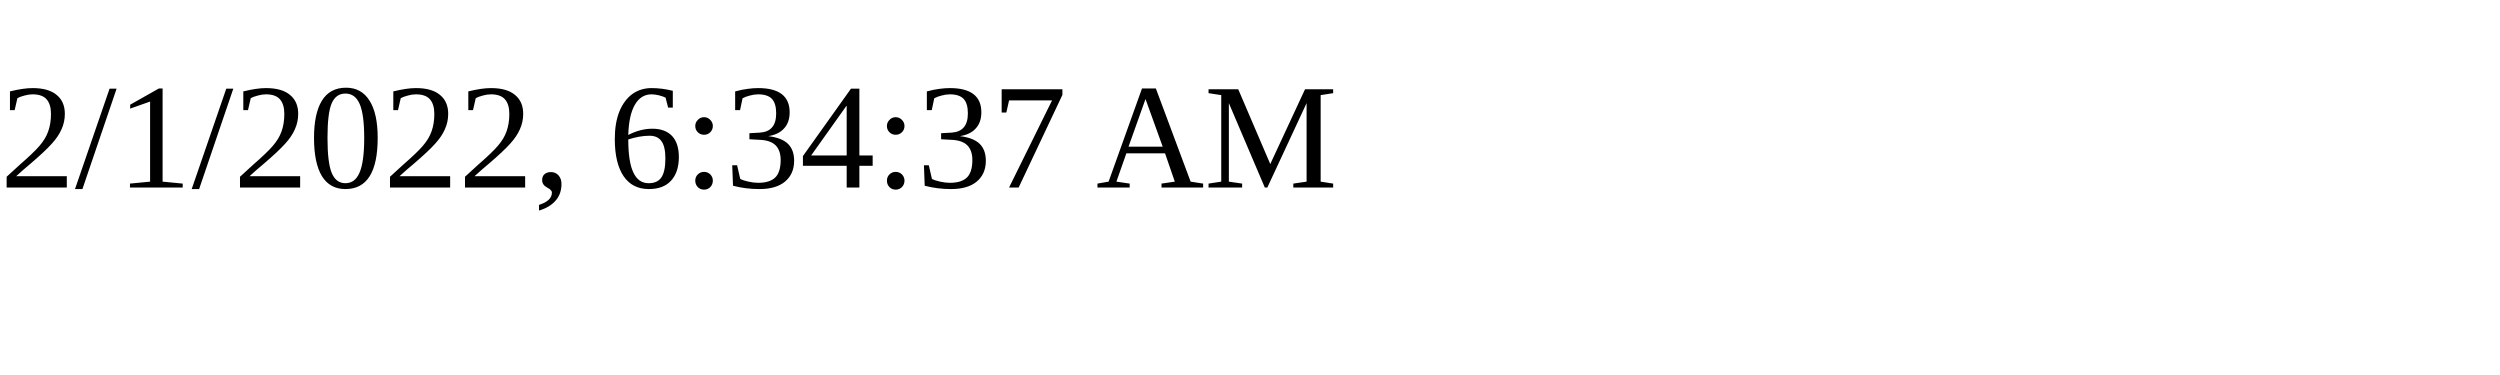
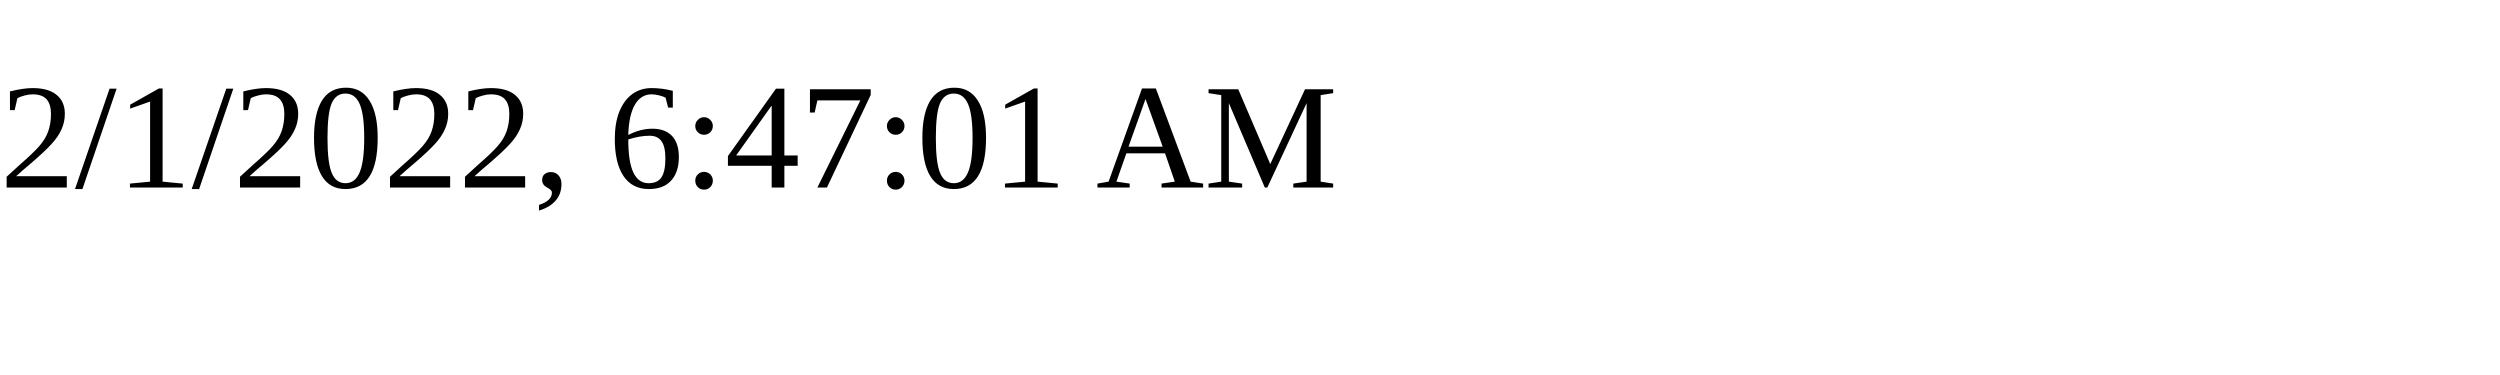
<svg xmlns="http://www.w3.org/2000/svg" height="30" width="200">
-   <text x="0" y="15">2/1/2022, 6:34:37 AM</text>
+   <text x="0" y="15">2/1/2022, 6:47:01 AM</text>
</svg>
